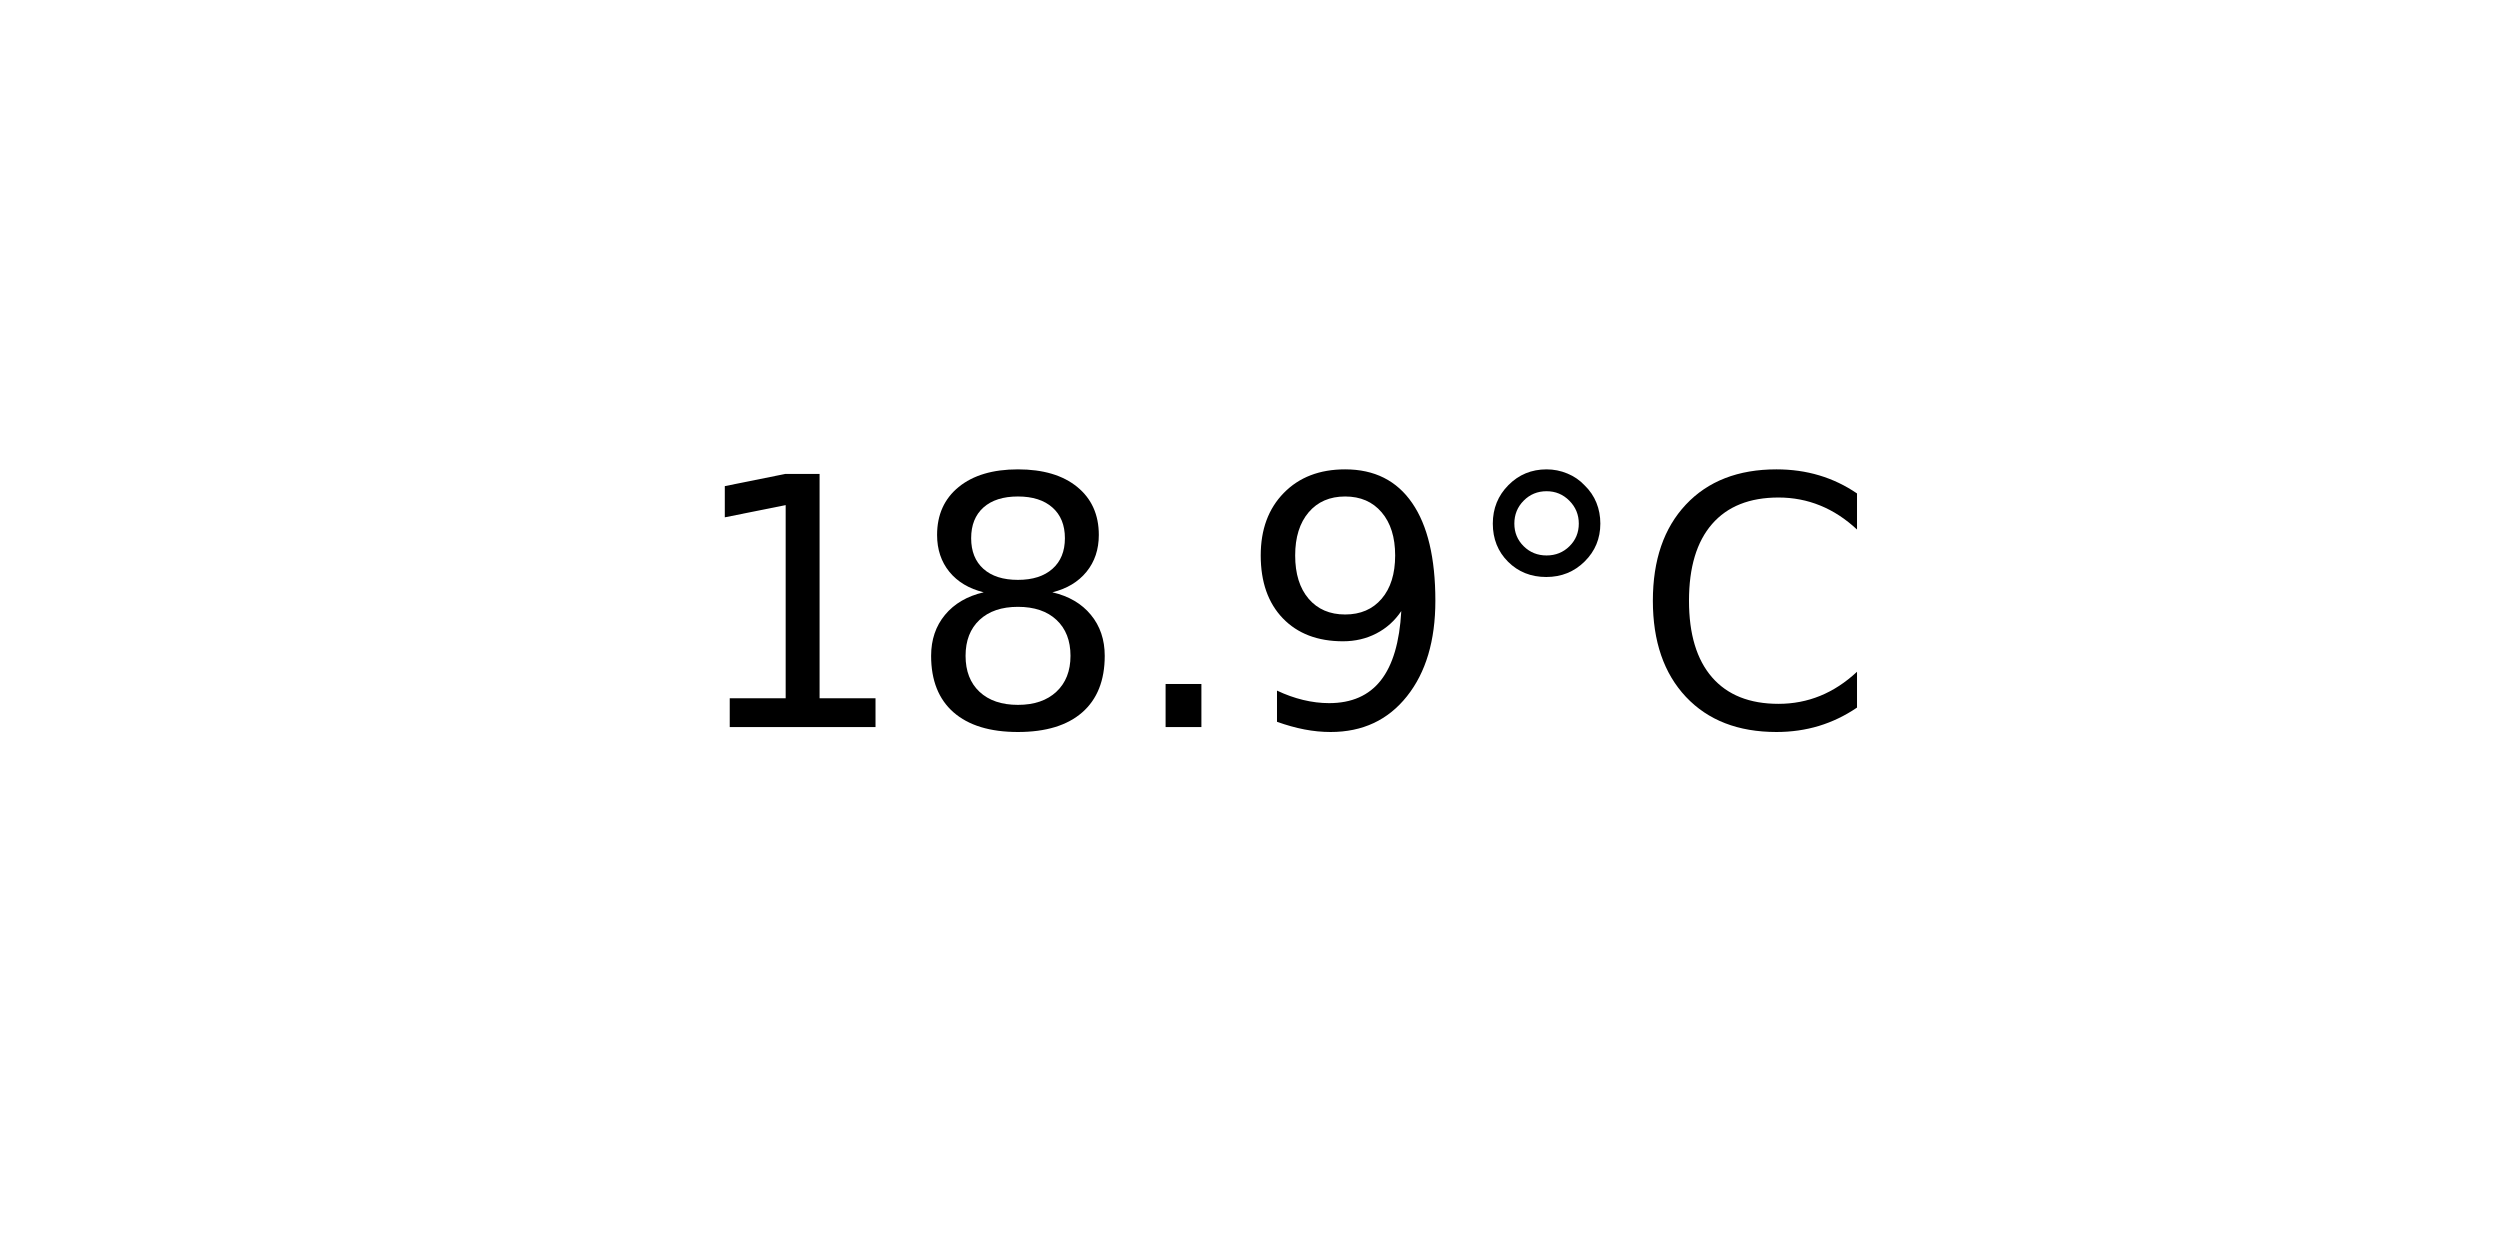
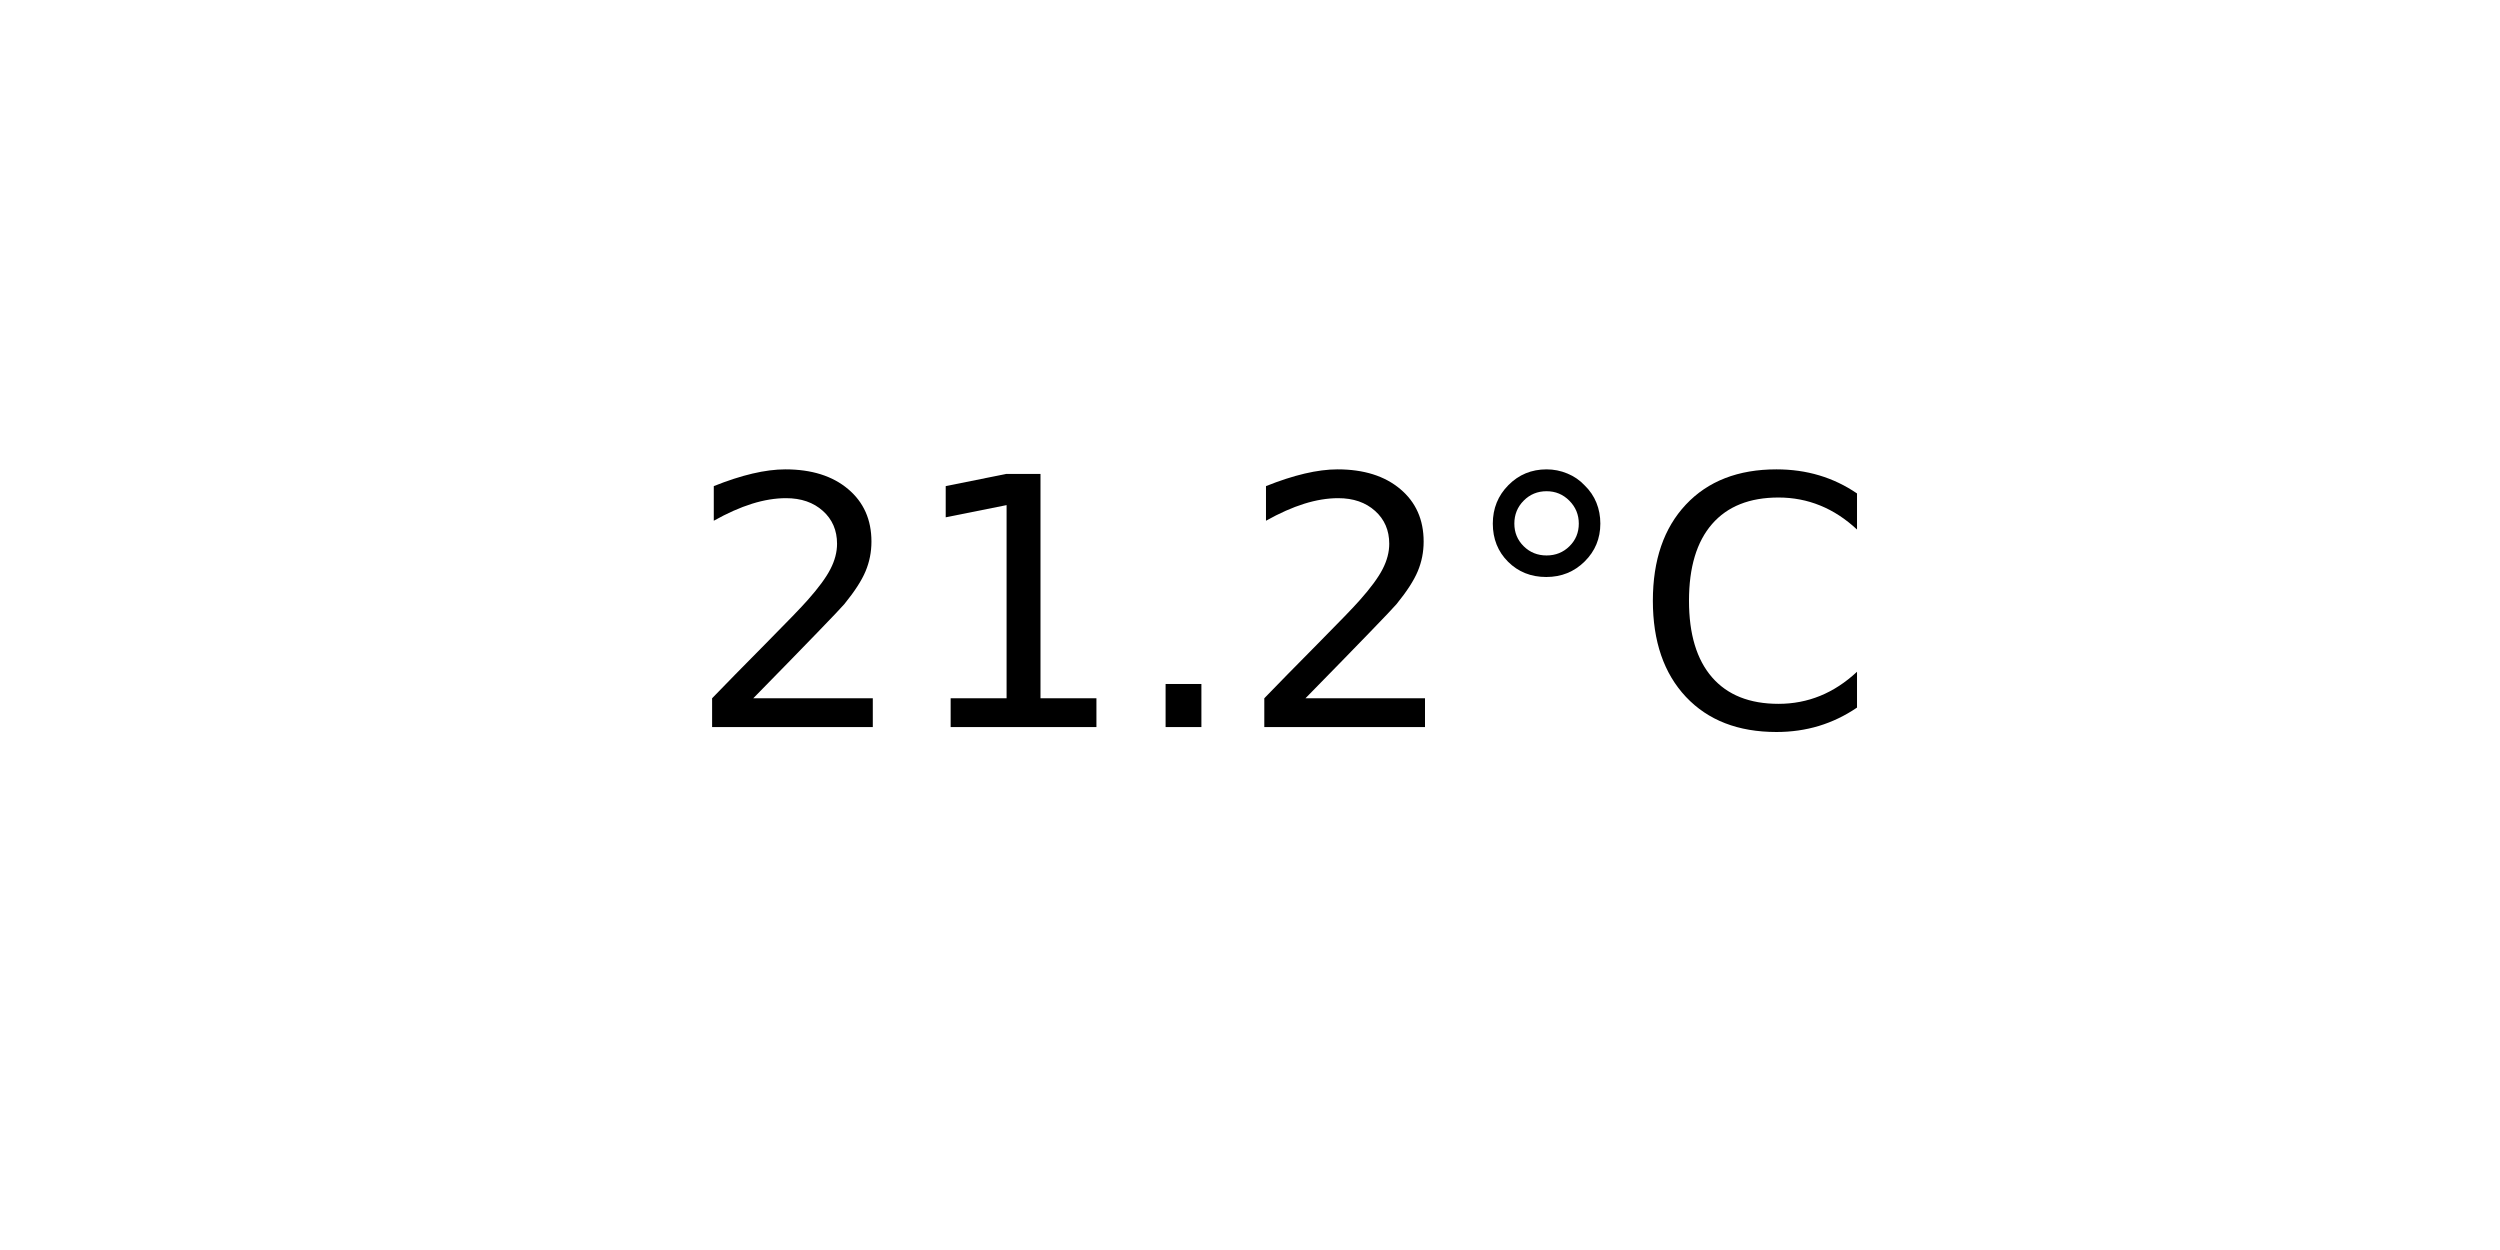
<svg xmlns="http://www.w3.org/2000/svg" xmlns:xlink="http://www.w3.org/1999/xlink" width="72pt" height="36pt" viewBox="0 0 72 36" version="1.1">
  <defs>
    <style type="text/css">*{stroke-linejoin: round; stroke-linecap: butt}</style>
  </defs>
  <g id="figure_1">
    <g id="axes_1">
      <g id="text_1">
        <g transform="translate(19.77578 20.93937) scale(0.1 -0.1)">
          <defs>
+             <path id="DejaVuSans-32" d="M 1228 531  L 3431 531  L 3431 0  L 469 0  L 469 531  Q 828 903 1448 1529  Q 2069 2156 2228 2338  Q 2531 2678 2651 2914  Q 2772 3150 2772 3378  Q 2772 3750 2511 3984  Q 2250 4219 1831 4219  Q 1534 4219 1204 4116  Q 875 4013 500 3803  L 500 4441  Q 881 4594 1212 4672  Q 1544 4750 1819 4750  Q 2544 4750 2975 4387  Q 3406 4025 3406 3419  Q 3406 3131 3298 2873  Q 3191 2616 2906 2266  Q 2828 2175 2409 1742  Q 1991 1309 1228 531  z " transform="scale(0.015625)" />
            <path id="DejaVuSans-31" d="M 794 531  L 1825 531  L 1825 4091  L 703 3866  L 703 4441  L 1819 4666  L 2450 4666  L 2450 531  L 3481 531  L 3481 0  L 794 0  L 794 531  z " transform="scale(0.015625)" />
-             <path id="DejaVuSans-38" d="M 2034 2216  Q 1584 2216 1326 1975  Q 1069 1734 1069 1313  Q 1069 891 1326 650  Q 1584 409 2034 409  Q 2484 409 2743 651  Q 3003 894 3003 1313  Q 3003 1734 2745 1975  Q 2488 2216 2034 2216  z M 1403 2484  Q 997 2584 770 2862  Q 544 3141 544 3541  Q 544 4100 942 4425  Q 1341 4750 2034 4750  Q 2731 4750 3128 4425  Q 3525 4100 3525 3541  Q 3525 3141 3298 2862  Q 3072 2584 2669 2484  Q 3125 2378 3379 2068  Q 3634 1759 3634 1313  Q 3634 634 3220 271  Q 2806 -91 2034 -91  Q 1263 -91 848 271  Q 434 634 434 1313  Q 434 1759 690 2068  Q 947 2378 1403 2484  z M 1172 3481  Q 1172 3119 1398 2916  Q 1625 2713 2034 2713  Q 2441 2713 2670 2916  Q 2900 3119 2900 3481  Q 2900 3844 2670 4047  Q 2441 4250 2034 4250  Q 1625 4250 1398 4047  Q 1172 3844 1172 3481  z " transform="scale(0.015625)" />
            <path id="DejaVuSans-2e" d="M 684 794  L 1344 794  L 1344 0  L 684 0  L 684 794  z " transform="scale(0.015625)" />
-             <path id="DejaVuSans-39" d="M 703 97  L 703 672  Q 941 559 1184 500  Q 1428 441 1663 441  Q 2288 441 2617 861  Q 2947 1281 2994 2138  Q 2813 1869 2534 1725  Q 2256 1581 1919 1581  Q 1219 1581 811 2004  Q 403 2428 403 3163  Q 403 3881 828 4315  Q 1253 4750 1959 4750  Q 2769 4750 3195 4129  Q 3622 3509 3622 2328  Q 3622 1225 3098 567  Q 2575 -91 1691 -91  Q 1453 -91 1209 -44  Q 966 3 703 97  z M 1959 2075  Q 2384 2075 2632 2365  Q 2881 2656 2881 3163  Q 2881 3666 2632 3958  Q 2384 4250 1959 4250  Q 1534 4250 1286 3958  Q 1038 3666 1038 3163  Q 1038 2656 1286 2365  Q 1534 2075 1959 2075  z " transform="scale(0.015625)" />
            <path id="DejaVuSans-b0" d="M 1600 4347  Q 1350 4347 1178 4173  Q 1006 4000 1006 3750  Q 1006 3503 1178 3333  Q 1350 3163 1600 3163  Q 1850 3163 2022 3333  Q 2194 3503 2194 3750  Q 2194 3997 2020 4172  Q 1847 4347 1600 4347  z M 1600 4750  Q 1800 4750 1984 4673  Q 2169 4597 2303 4453  Q 2447 4313 2519 4134  Q 2591 3956 2591 3750  Q 2591 3338 2302 3052  Q 2013 2766 1594 2766  Q 1172 2766 890 3047  Q 609 3328 609 3750  Q 609 4169 896 4459  Q 1184 4750 1600 4750  z " transform="scale(0.015625)" />
            <path id="DejaVuSans-43" d="M 4122 4306  L 4122 3641  Q 3803 3938 3442 4084  Q 3081 4231 2675 4231  Q 1875 4231 1450 3742  Q 1025 3253 1025 2328  Q 1025 1406 1450 917  Q 1875 428 2675 428  Q 3081 428 3442 575  Q 3803 722 4122 1019  L 4122 359  Q 3791 134 3420 21  Q 3050 -91 2638 -91  Q 1578 -91 968 557  Q 359 1206 359 2328  Q 359 3453 968 4101  Q 1578 4750 2638 4750  Q 3056 4750 3426 4639  Q 3797 4528 4122 4306  z " transform="scale(0.015625)" />
          </defs>
-           <use xlink:href="#DejaVuSans-31" />
-           <use xlink:href="#DejaVuSans-38" x="63.623" />
+           <use xlink:href="#DejaVuSans-32" />
+           <use xlink:href="#DejaVuSans-31" x="63.623" />
          <use xlink:href="#DejaVuSans-2e" x="127.246" />
-           <use xlink:href="#DejaVuSans-39" x="159.033" />
+           <use xlink:href="#DejaVuSans-32" x="159.033" />
          <use xlink:href="#DejaVuSans-b0" x="222.656" />
          <use xlink:href="#DejaVuSans-43" x="272.656" />
        </g>
      </g>
    </g>
  </g>
</svg>
